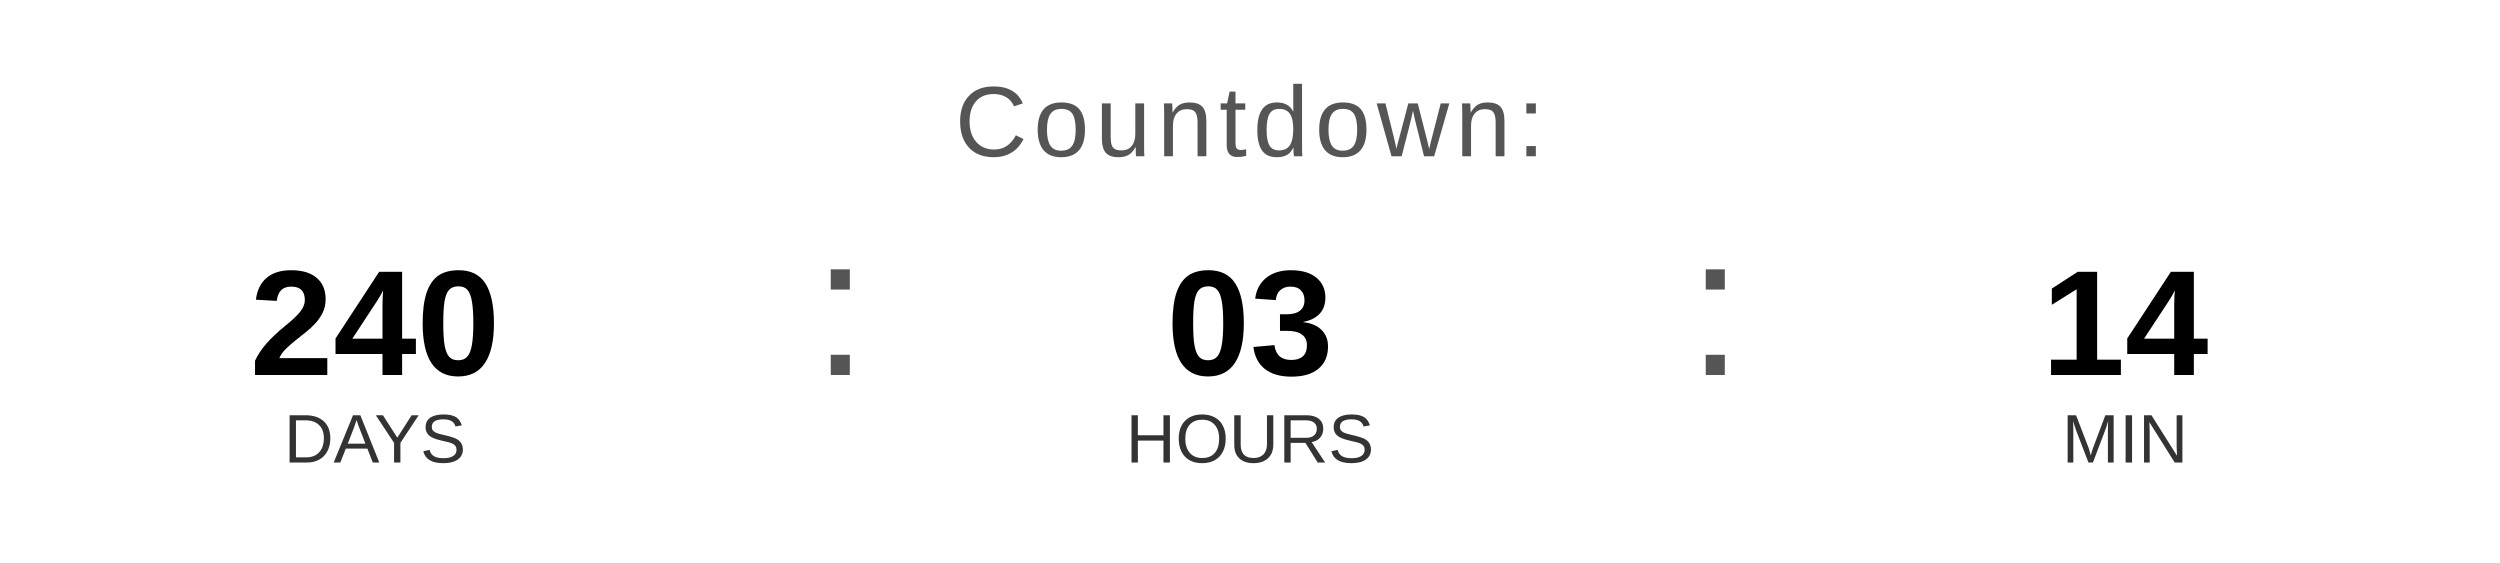
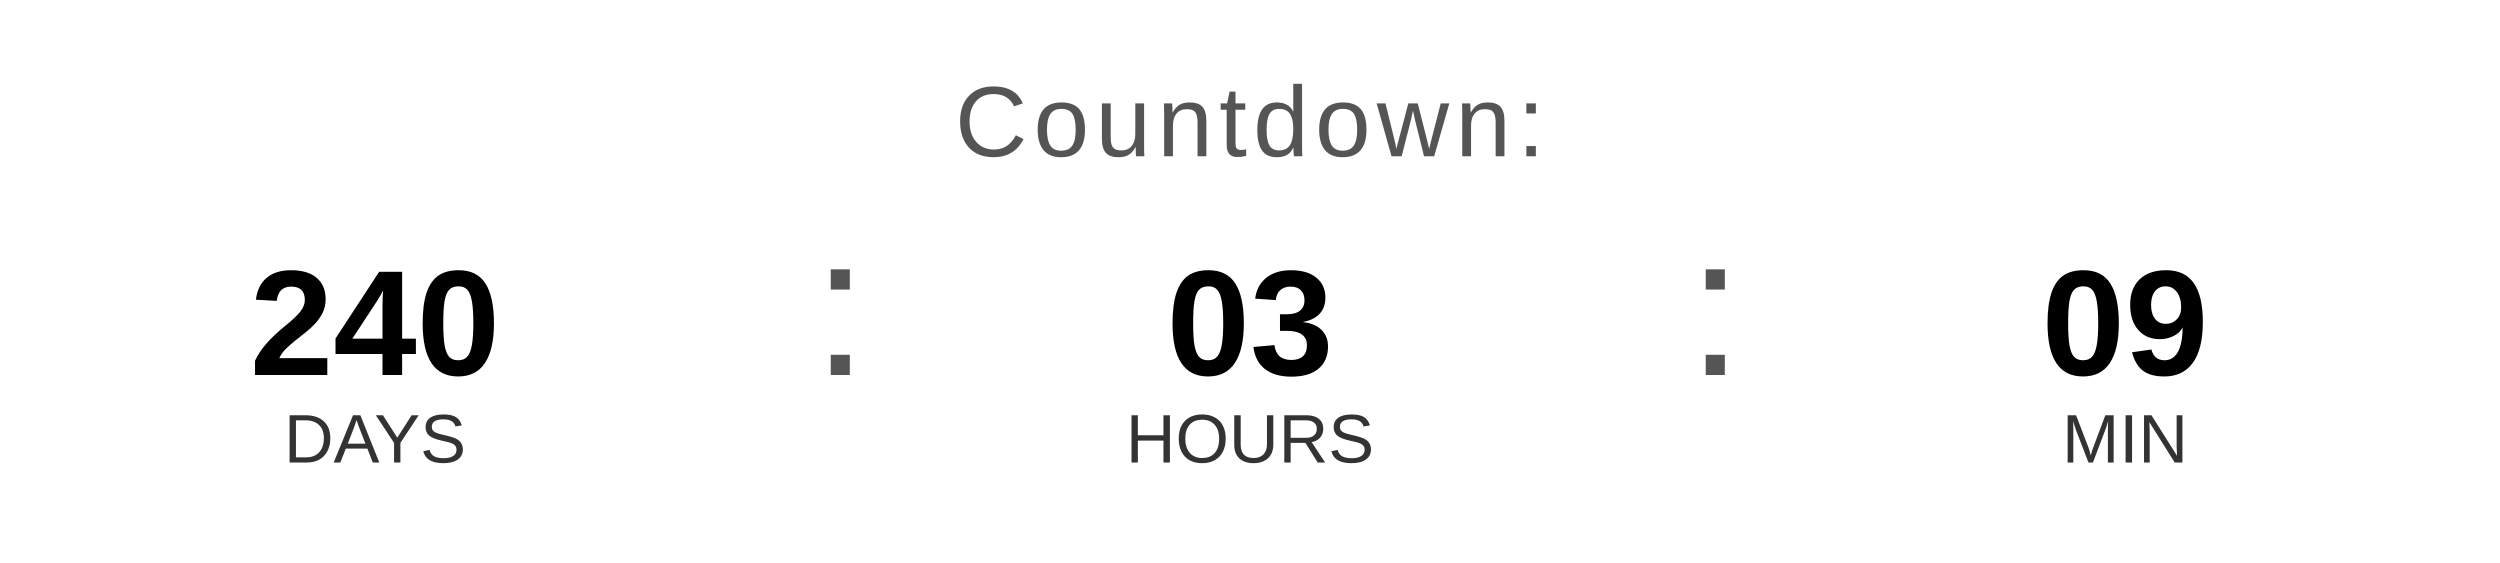
<svg xmlns="http://www.w3.org/2000/svg" width="400" height="90" viewBox="0 0 400 90">
  <text x="200" y="25" font-family="Arial, Helvetica, sans-serif" font-size="16" fill="#555555" text-anchor="middle" letter-spacing="1">
    Countdown:
  </text>
  <text x="60" y="60" font-family="Arial, Helvetica, sans-serif" font-size="24" font-weight="bold" fill="#000000" text-anchor="middle">240</text>
  <text x="60" y="74" font-family="Arial, Helvetica, sans-serif" font-size="11" fill="#333333" text-anchor="middle">DAYS</text>
  <text x="130" y="60" font-family="Arial, sans-serif" font-size="32" fill="#555555">:</text>
  <text x="200" y="60" font-family="Arial, Helvetica, sans-serif" font-size="24" font-weight="bold" fill="#000000" text-anchor="middle">03</text>
  <text x="200" y="74" font-family="Arial, Helvetica, sans-serif" font-size="11" fill="#333333" text-anchor="middle">HOURS</text>
  <text x="270" y="60" font-family="Arial, sans-serif" font-size="32" fill="#555555">:</text>
-   <text x="340" y="60" font-family="Arial, Helvetica, sans-serif" font-size="24" font-weight="bold" fill="#000000" text-anchor="middle">14</text>
+   <text x="340" y="60" font-family="Arial, Helvetica, sans-serif" font-size="24" font-weight="bold" fill="#000000" text-anchor="middle">09</text>
  <text x="340" y="74" font-family="Arial, Helvetica, sans-serif" font-size="11" fill="#333333" text-anchor="middle">MIN</text>
</svg>
